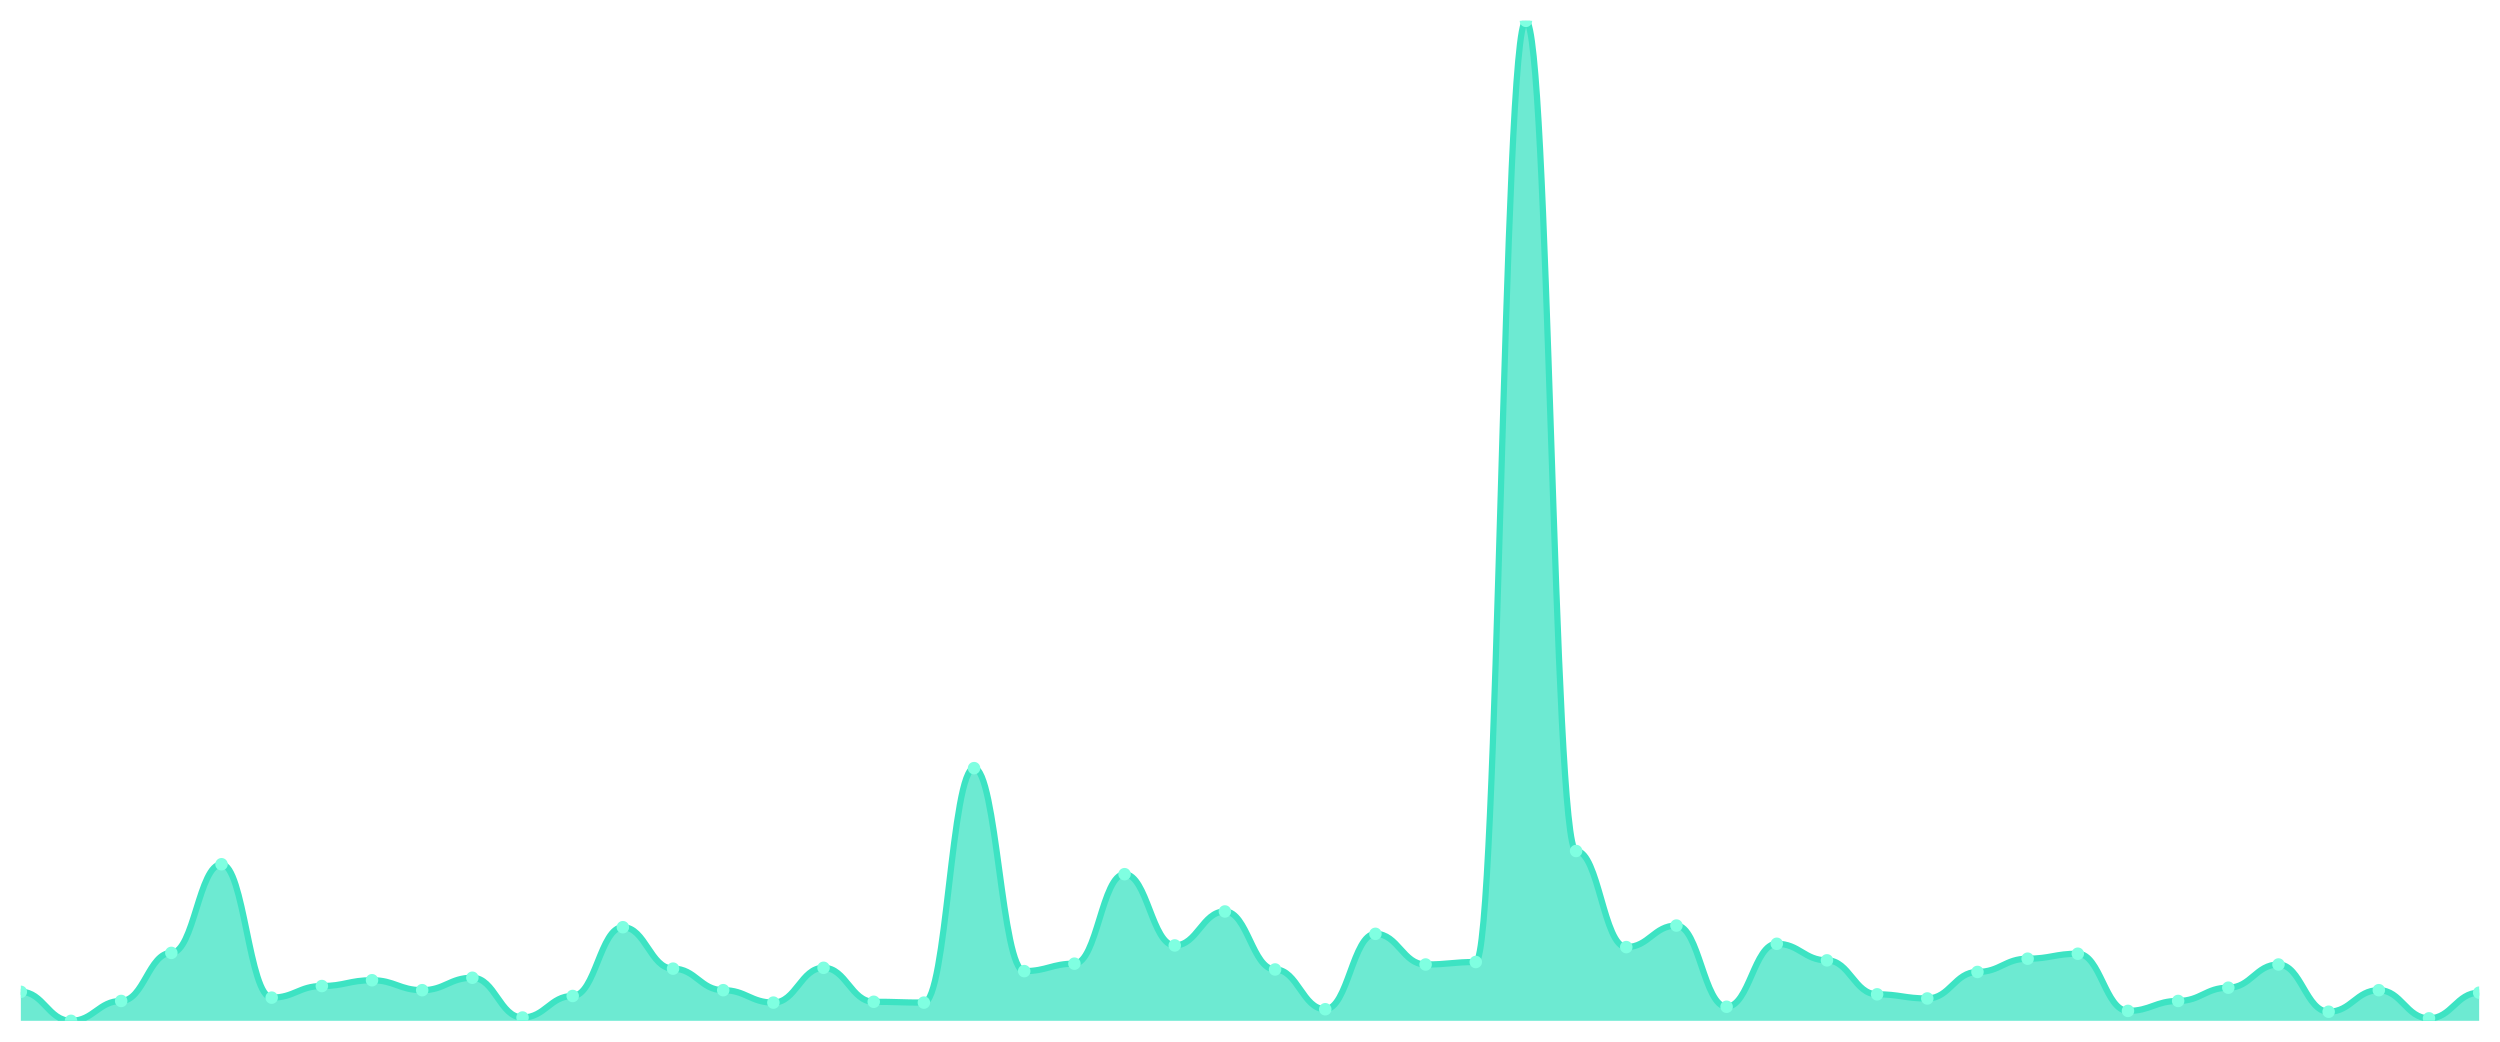
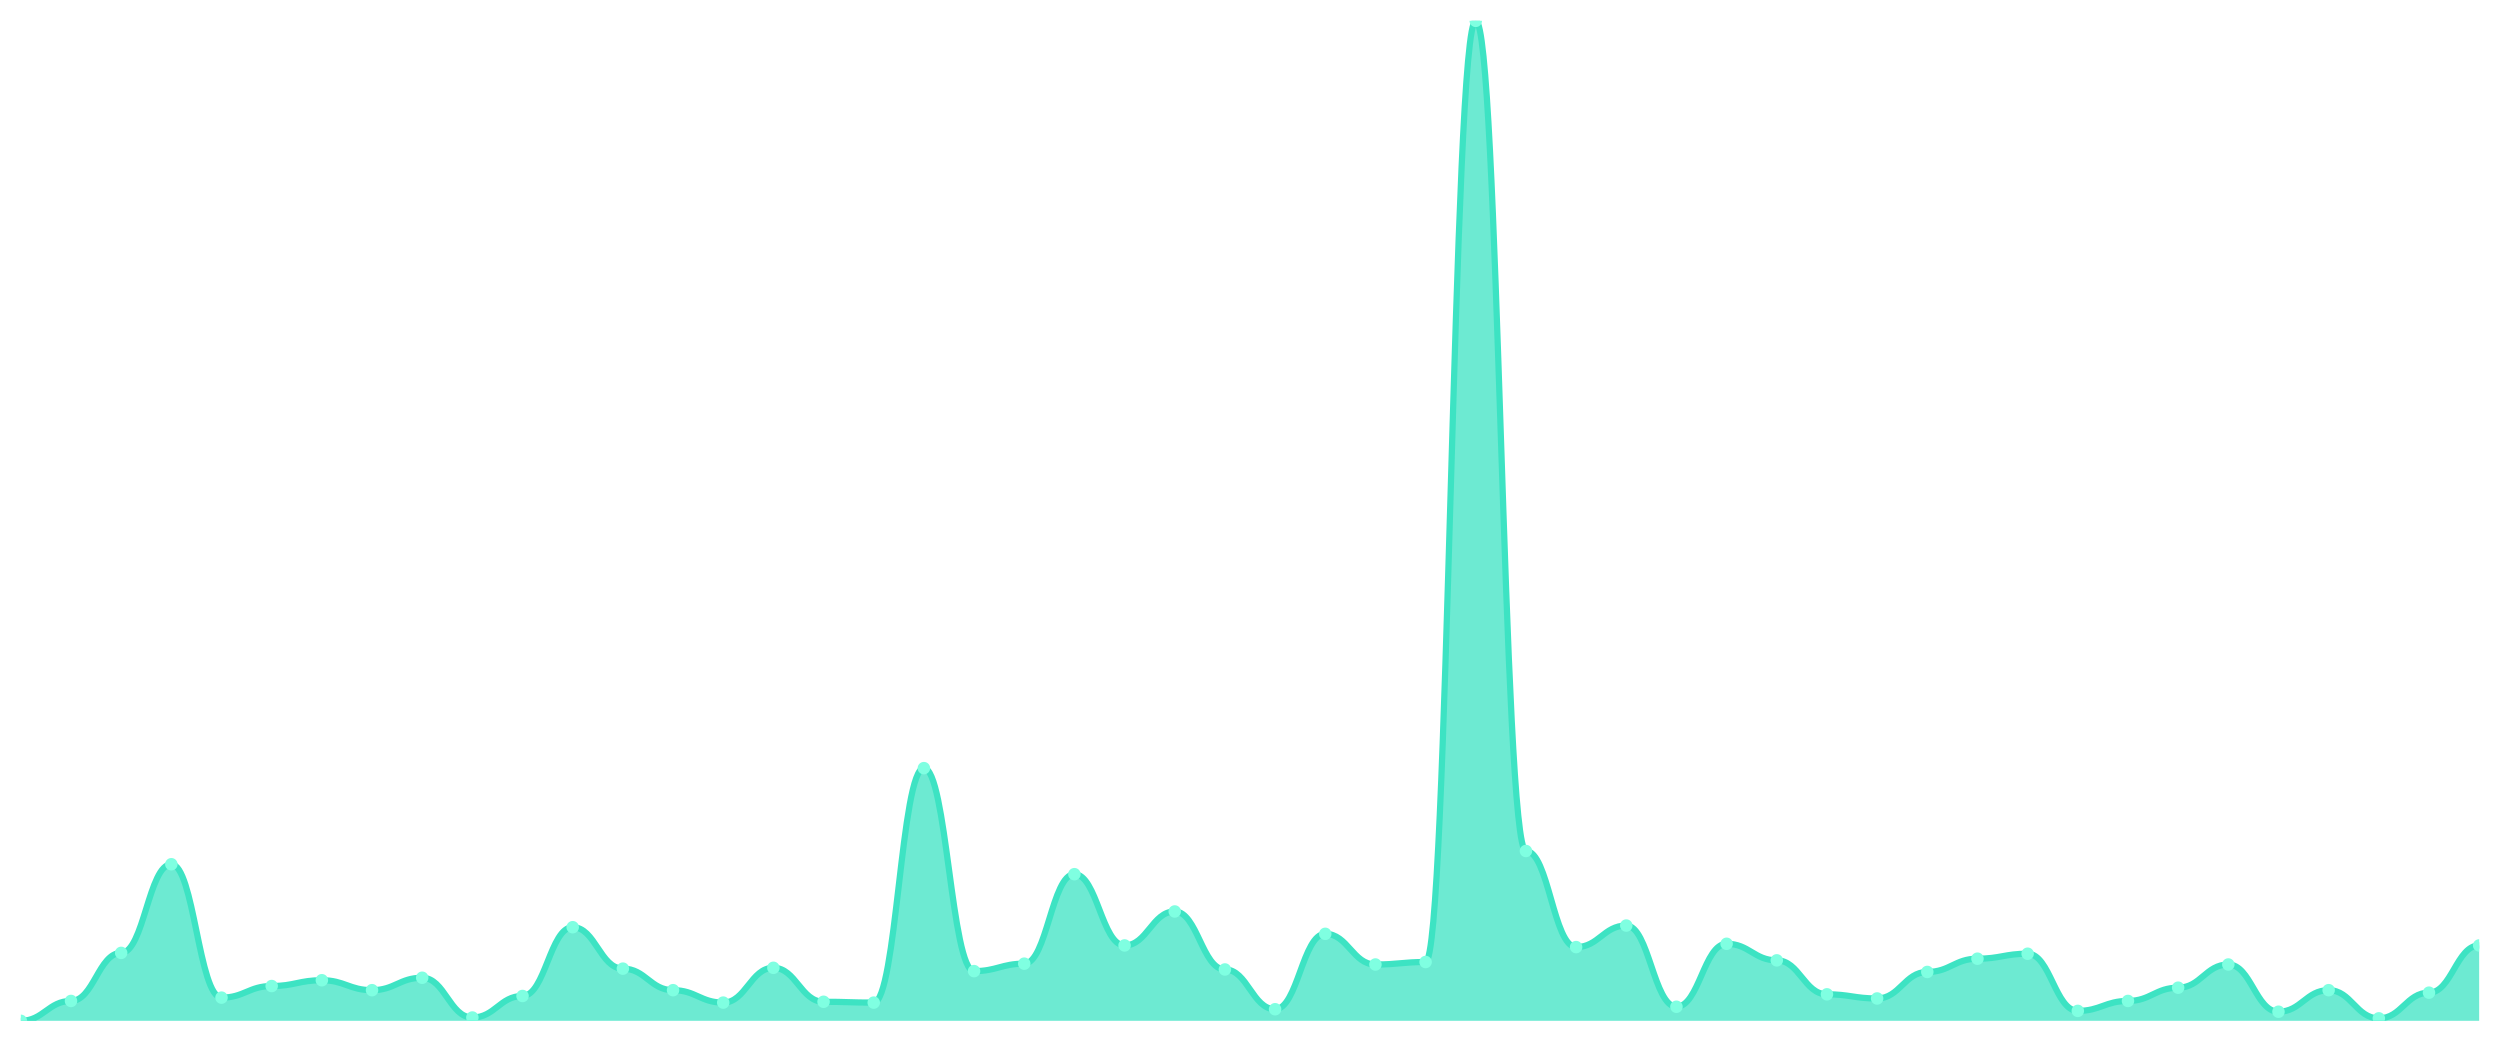
<svg xmlns="http://www.w3.org/2000/svg" viewBox="0 0 1200 500" width="1200" height="500">
  <defs>
    <clipPath id="c">
      <rect x="10" y="10" width="1180" height="480" />
    </clipPath>
  </defs>
  <rect width="1200" height="500" fill="none" />
  <g clip-path="url(#c)">
-     <path d="M 10,490 L 10,476.081 C 20.837,476.081 23.245,490 34.082,490 C 44.918,490 47.327,480.456 58.163,480.456 C 69,480.456 71.408,457.39 82.245,457.39 C 93.082,457.39 95.49,414.838 106.327,414.838 C 117.163,414.838 119.571,478.865 130.408,478.865 C 141.245,478.865 143.653,473.297 154.49,473.297 C 165.327,473.297 167.735,470.514 178.571,470.514 C 189.408,470.514 191.816,475.286 202.653,475.286 C 213.49,475.286 215.898,469.321 226.735,469.321 C 237.571,469.321 239.98,488.409 250.816,488.409 C 261.653,488.409 264.061,478.07 274.898,478.07 C 285.735,478.07 288.143,445.062 298.98,445.062 C 309.816,445.062 312.224,464.946 323.061,464.946 C 333.898,464.946 336.306,475.286 347.143,475.286 C 357.98,475.286 360.388,481.251 371.224,481.251 C 382.061,481.251 384.469,464.548 395.306,464.548 C 406.143,464.548 408.551,480.853 419.388,480.853 C 430.224,480.853 432.633,481.251 443.469,481.251 C 454.306,481.251 456.714,368.708 467.551,368.708 C 478.388,368.708 480.796,466.139 491.633,466.139 C 502.469,466.139 504.878,462.56 515.714,462.56 C 526.551,462.56 528.959,419.611 539.796,419.611 C 550.633,419.611 553.041,453.811 563.878,453.811 C 574.714,453.811 577.122,437.506 587.959,437.506 C 598.796,437.506 601.204,465.344 612.041,465.344 C 622.878,465.344 625.286,484.432 636.122,484.432 C 646.959,484.432 649.367,448.244 660.204,448.244 C 671.041,448.244 673.449,462.958 684.286,462.958 C 695.122,462.958 697.531,461.765 708.367,461.765 C 719.204,461.765 721.612,10 732.449,10 C 743.286,10 745.694,408.476 756.531,408.476 C 767.367,408.476 769.776,454.606 780.612,454.606 C 791.449,454.606 793.857,444.267 804.694,444.267 C 815.531,444.267 817.939,483.239 828.776,483.239 C 839.612,483.239 842.02,453.016 852.857,453.016 C 863.694,453.016 866.102,460.969 876.939,460.969 C 887.776,460.969 890.184,477.274 901.02,477.274 C 911.857,477.274 914.265,479.263 925.102,479.263 C 935.939,479.263 938.347,466.537 949.184,466.537 C 960.02,466.537 962.429,460.174 973.265,460.174 C 984.102,460.174 986.51,457.788 997.347,457.788 C 1008.184,457.788 1010.592,485.228 1021.429,485.228 C 1032.265,485.228 1034.673,480.456 1045.51,480.456 C 1056.347,480.456 1058.755,474.093 1069.592,474.093 C 1080.429,474.093 1082.837,462.958 1093.673,462.958 C 1104.51,462.958 1106.918,485.626 1117.755,485.626 C 1128.592,485.626 1131,475.286 1141.837,475.286 C 1152.673,475.286 1155.082,488.807 1165.918,488.807 C 1176.755,488.807 1179.163,476.479 1190,476.479 L 1190,490 Z" fill="rgba(61,227,195,0.75)" />
-     <path d="M 10,476.081 C 20.837,476.081 23.245,490 34.082,490 C 44.918,490 47.327,480.456 58.163,480.456 C 69,480.456 71.408,457.39 82.245,457.39 C 93.082,457.39 95.49,414.838 106.327,414.838 C 117.163,414.838 119.571,478.865 130.408,478.865 C 141.245,478.865 143.653,473.297 154.49,473.297 C 165.327,473.297 167.735,470.514 178.571,470.514 C 189.408,470.514 191.816,475.286 202.653,475.286 C 213.49,475.286 215.898,469.321 226.735,469.321 C 237.571,469.321 239.98,488.409 250.816,488.409 C 261.653,488.409 264.061,478.07 274.898,478.07 C 285.735,478.07 288.143,445.062 298.98,445.062 C 309.816,445.062 312.224,464.946 323.061,464.946 C 333.898,464.946 336.306,475.286 347.143,475.286 C 357.98,475.286 360.388,481.251 371.224,481.251 C 382.061,481.251 384.469,464.548 395.306,464.548 C 406.143,464.548 408.551,480.853 419.388,480.853 C 430.224,480.853 432.633,481.251 443.469,481.251 C 454.306,481.251 456.714,368.708 467.551,368.708 C 478.388,368.708 480.796,466.139 491.633,466.139 C 502.469,466.139 504.878,462.56 515.714,462.56 C 526.551,462.56 528.959,419.611 539.796,419.611 C 550.633,419.611 553.041,453.811 563.878,453.811 C 574.714,453.811 577.122,437.506 587.959,437.506 C 598.796,437.506 601.204,465.344 612.041,465.344 C 622.878,465.344 625.286,484.432 636.122,484.432 C 646.959,484.432 649.367,448.244 660.204,448.244 C 671.041,448.244 673.449,462.958 684.286,462.958 C 695.122,462.958 697.531,461.765 708.367,461.765 C 719.204,461.765 721.612,10 732.449,10 C 743.286,10 745.694,408.476 756.531,408.476 C 767.367,408.476 769.776,454.606 780.612,454.606 C 791.449,454.606 793.857,444.267 804.694,444.267 C 815.531,444.267 817.939,483.239 828.776,483.239 C 839.612,483.239 842.02,453.016 852.857,453.016 C 863.694,453.016 866.102,460.969 876.939,460.969 C 887.776,460.969 890.184,477.274 901.02,477.274 C 911.857,477.274 914.265,479.263 925.102,479.263 C 935.939,479.263 938.347,466.537 949.184,466.537 C 960.02,466.537 962.429,460.174 973.265,460.174 C 984.102,460.174 986.51,457.788 997.347,457.788 C 1008.184,457.788 1010.592,485.228 1021.429,485.228 C 1032.265,485.228 1034.673,480.456 1045.51,480.456 C 1056.347,480.456 1058.755,474.093 1069.592,474.093 C 1080.429,474.093 1082.837,462.958 1093.673,462.958 C 1104.51,462.958 1106.918,485.626 1117.755,485.626 C 1128.592,485.626 1131,475.286 1141.837,475.286 C 1152.673,475.286 1155.082,488.807 1165.918,488.807 C 1176.755,488.807 1179.163,476.479 1190,476.479" fill="none" stroke="#3de3c3" stroke-width="3" stroke-linecap="round" stroke-linejoin="round" />
-     <circle cx="10" cy="476.081" r="3" fill="#7fffe1" />
-     <circle cx="34.082" cy="490" r="3" fill="#7fffe1" />
-     <circle cx="58.163" cy="480.456" r="3" fill="#7fffe1" />
-     <circle cx="82.245" cy="457.39" r="3" fill="#7fffe1" />
-     <circle cx="106.327" cy="414.838" r="3" fill="#7fffe1" />
-     <circle cx="130.408" cy="478.865" r="3" fill="#7fffe1" />
-     <circle cx="154.49" cy="473.297" r="3" fill="#7fffe1" />
-     <circle cx="178.571" cy="470.514" r="3" fill="#7fffe1" />
-     <circle cx="202.653" cy="475.286" r="3" fill="#7fffe1" />
-     <circle cx="226.735" cy="469.321" r="3" fill="#7fffe1" />
-     <circle cx="250.816" cy="488.409" r="3" fill="#7fffe1" />
-     <circle cx="274.898" cy="478.07" r="3" fill="#7fffe1" />
-     <circle cx="298.98" cy="445.062" r="3" fill="#7fffe1" />
-     <circle cx="323.061" cy="464.946" r="3" fill="#7fffe1" />
-     <circle cx="347.143" cy="475.286" r="3" fill="#7fffe1" />
-     <circle cx="371.224" cy="481.251" r="3" fill="#7fffe1" />
-     <circle cx="395.306" cy="464.548" r="3" fill="#7fffe1" />
-     <circle cx="419.388" cy="480.853" r="3" fill="#7fffe1" />
-     <circle cx="443.469" cy="481.251" r="3" fill="#7fffe1" />
-     <circle cx="467.551" cy="368.708" r="3" fill="#7fffe1" />
-     <circle cx="491.633" cy="466.139" r="3" fill="#7fffe1" />
-     <circle cx="515.714" cy="462.56" r="3" fill="#7fffe1" />
-     <circle cx="539.796" cy="419.611" r="3" fill="#7fffe1" />
-     <circle cx="563.878" cy="453.811" r="3" fill="#7fffe1" />
-     <circle cx="587.959" cy="437.506" r="3" fill="#7fffe1" />
-     <circle cx="612.041" cy="465.344" r="3" fill="#7fffe1" />
-     <circle cx="636.122" cy="484.432" r="3" fill="#7fffe1" />
-     <circle cx="660.204" cy="448.244" r="3" fill="#7fffe1" />
-     <circle cx="684.286" cy="462.958" r="3" fill="#7fffe1" />
-     <circle cx="708.367" cy="461.765" r="3" fill="#7fffe1" />
-     <circle cx="732.449" cy="10" r="3" fill="#7fffe1" />
-     <circle cx="756.531" cy="408.476" r="3" fill="#7fffe1" />
-     <circle cx="780.612" cy="454.606" r="3" fill="#7fffe1" />
-     <circle cx="804.694" cy="444.267" r="3" fill="#7fffe1" />
-     <circle cx="828.776" cy="483.239" r="3" fill="#7fffe1" />
-     <circle cx="852.857" cy="453.016" r="3" fill="#7fffe1" />
-     <circle cx="876.939" cy="460.969" r="3" fill="#7fffe1" />
-     <circle cx="901.02" cy="477.274" r="3" fill="#7fffe1" />
-     <circle cx="925.102" cy="479.263" r="3" fill="#7fffe1" />
-     <circle cx="949.184" cy="466.537" r="3" fill="#7fffe1" />
-     <circle cx="973.265" cy="460.174" r="3" fill="#7fffe1" />
-     <circle cx="997.347" cy="457.788" r="3" fill="#7fffe1" />
-     <circle cx="1021.429" cy="485.228" r="3" fill="#7fffe1" />
-     <circle cx="1045.51" cy="480.456" r="3" fill="#7fffe1" />
-     <circle cx="1069.592" cy="474.093" r="3" fill="#7fffe1" />
-     <circle cx="1093.673" cy="462.958" r="3" fill="#7fffe1" />
-     <circle cx="1117.755" cy="485.626" r="3" fill="#7fffe1" />
-     <circle cx="1141.837" cy="475.286" r="3" fill="#7fffe1" />
-     <circle cx="1165.918" cy="488.807" r="3" fill="#7fffe1" />
-     <circle cx="1190" cy="476.479" r="3" fill="#7fffe1" />
+     <path d="M 10,490 L 10,490 C 20.837,490 23.245,480.456 34.082,480.456 C 44.918,480.456 47.327,457.39 58.163,457.39 C 69,457.39 71.408,414.838 82.245,414.838 C 93.082,414.838 95.49,478.865 106.327,478.865 C 117.163,478.865 119.571,473.297 130.408,473.297 C 141.245,473.297 143.653,470.514 154.49,470.514 C 165.327,470.514 167.735,475.286 178.571,475.286 C 189.408,475.286 191.816,469.321 202.653,469.321 C 213.49,469.321 215.898,488.409 226.735,488.409 C 237.571,488.409 239.98,478.07 250.816,478.07 C 261.653,478.07 264.061,445.062 274.898,445.062 C 285.735,445.062 288.143,464.946 298.98,464.946 C 309.816,464.946 312.224,475.286 323.061,475.286 C 333.898,475.286 336.306,481.251 347.143,481.251 C 357.98,481.251 360.388,464.548 371.224,464.548 C 382.061,464.548 384.469,480.853 395.306,480.853 C 406.143,480.853 408.551,481.251 419.388,481.251 C 430.224,481.251 432.633,368.708 443.469,368.708 C 454.306,368.708 456.714,466.139 467.551,466.139 C 478.388,466.139 480.796,462.56 491.633,462.56 C 502.469,462.56 504.878,419.611 515.714,419.611 C 526.551,419.611 528.959,453.811 539.796,453.811 C 550.633,453.811 553.041,437.506 563.878,437.506 C 574.714,437.506 577.122,465.344 587.959,465.344 C 598.796,465.344 601.204,484.432 612.041,484.432 C 622.878,484.432 625.286,448.244 636.122,448.244 C 646.959,448.244 649.367,462.958 660.204,462.958 C 671.041,462.958 673.449,461.765 684.286,461.765 C 695.122,461.765 697.531,10 708.367,10 C 719.204,10 721.612,408.476 732.449,408.476 C 743.286,408.476 745.694,454.606 756.531,454.606 C 767.367,454.606 769.776,444.267 780.612,444.267 C 791.449,444.267 793.857,483.239 804.694,483.239 C 815.531,483.239 817.939,453.016 828.776,453.016 C 839.612,453.016 842.02,460.969 852.857,460.969 C 863.694,460.969 866.102,477.274 876.939,477.274 C 887.776,477.274 890.184,479.263 901.02,479.263 C 911.857,479.263 914.265,466.537 925.102,466.537 C 935.939,466.537 938.347,460.174 949.184,460.174 C 960.02,460.174 962.429,457.788 973.265,457.788 C 984.102,457.788 986.51,485.228 997.347,485.228 C 1008.184,485.228 1010.592,480.456 1021.429,480.456 C 1032.265,480.456 1034.673,474.093 1045.51,474.093 C 1056.347,474.093 1058.755,462.958 1069.592,462.958 C 1080.429,462.958 1082.837,485.626 1093.673,485.626 C 1104.51,485.626 1106.918,475.286 1117.755,475.286 C 1128.592,475.286 1131,488.807 1141.837,488.807 C 1152.673,488.807 1155.082,476.479 1165.918,476.479 C 1176.755,476.479 1179.163,453.811 1190,453.811 L 1190,490 Z" fill="rgba(61,227,195,0.75)" />
+     <path d="M 10,490 C 20.837,490 23.245,480.456 34.082,480.456 C 44.918,480.456 47.327,457.39 58.163,457.39 C 69,457.39 71.408,414.838 82.245,414.838 C 93.082,414.838 95.49,478.865 106.327,478.865 C 117.163,478.865 119.571,473.297 130.408,473.297 C 141.245,473.297 143.653,470.514 154.49,470.514 C 165.327,470.514 167.735,475.286 178.571,475.286 C 189.408,475.286 191.816,469.321 202.653,469.321 C 213.49,469.321 215.898,488.409 226.735,488.409 C 237.571,488.409 239.98,478.07 250.816,478.07 C 261.653,478.07 264.061,445.062 274.898,445.062 C 285.735,445.062 288.143,464.946 298.98,464.946 C 309.816,464.946 312.224,475.286 323.061,475.286 C 333.898,475.286 336.306,481.251 347.143,481.251 C 357.98,481.251 360.388,464.548 371.224,464.548 C 382.061,464.548 384.469,480.853 395.306,480.853 C 406.143,480.853 408.551,481.251 419.388,481.251 C 430.224,481.251 432.633,368.708 443.469,368.708 C 454.306,368.708 456.714,466.139 467.551,466.139 C 478.388,466.139 480.796,462.56 491.633,462.56 C 502.469,462.56 504.878,419.611 515.714,419.611 C 526.551,419.611 528.959,453.811 539.796,453.811 C 550.633,453.811 553.041,437.506 563.878,437.506 C 574.714,437.506 577.122,465.344 587.959,465.344 C 598.796,465.344 601.204,484.432 612.041,484.432 C 622.878,484.432 625.286,448.244 636.122,448.244 C 646.959,448.244 649.367,462.958 660.204,462.958 C 671.041,462.958 673.449,461.765 684.286,461.765 C 695.122,461.765 697.531,10 708.367,10 C 719.204,10 721.612,408.476 732.449,408.476 C 743.286,408.476 745.694,454.606 756.531,454.606 C 767.367,454.606 769.776,444.267 780.612,444.267 C 791.449,444.267 793.857,483.239 804.694,483.239 C 815.531,483.239 817.939,453.016 828.776,453.016 C 839.612,453.016 842.02,460.969 852.857,460.969 C 863.694,460.969 866.102,477.274 876.939,477.274 C 887.776,477.274 890.184,479.263 901.02,479.263 C 911.857,479.263 914.265,466.537 925.102,466.537 C 935.939,466.537 938.347,460.174 949.184,460.174 C 960.02,460.174 962.429,457.788 973.265,457.788 C 984.102,457.788 986.51,485.228 997.347,485.228 C 1008.184,485.228 1010.592,480.456 1021.429,480.456 C 1032.265,480.456 1034.673,474.093 1045.51,474.093 C 1056.347,474.093 1058.755,462.958 1069.592,462.958 C 1080.429,462.958 1082.837,485.626 1093.673,485.626 C 1104.51,485.626 1106.918,475.286 1117.755,475.286 C 1128.592,475.286 1131,488.807 1141.837,488.807 C 1152.673,488.807 1155.082,476.479 1165.918,476.479 C 1176.755,476.479 1179.163,453.811 1190,453.811" fill="none" stroke="#3de3c3" stroke-width="3" stroke-linecap="round" stroke-linejoin="round" />
+     <circle cx="10" cy="490" r="3" fill="#7fffe1" />
+     <circle cx="34.082" cy="480.456" r="3" fill="#7fffe1" />
+     <circle cx="58.163" cy="457.39" r="3" fill="#7fffe1" />
+     <circle cx="82.245" cy="414.838" r="3" fill="#7fffe1" />
+     <circle cx="106.327" cy="478.865" r="3" fill="#7fffe1" />
+     <circle cx="130.408" cy="473.297" r="3" fill="#7fffe1" />
+     <circle cx="154.49" cy="470.514" r="3" fill="#7fffe1" />
+     <circle cx="178.571" cy="475.286" r="3" fill="#7fffe1" />
+     <circle cx="202.653" cy="469.321" r="3" fill="#7fffe1" />
+     <circle cx="226.735" cy="488.409" r="3" fill="#7fffe1" />
+     <circle cx="250.816" cy="478.07" r="3" fill="#7fffe1" />
+     <circle cx="274.898" cy="445.062" r="3" fill="#7fffe1" />
+     <circle cx="298.98" cy="464.946" r="3" fill="#7fffe1" />
+     <circle cx="323.061" cy="475.286" r="3" fill="#7fffe1" />
+     <circle cx="347.143" cy="481.251" r="3" fill="#7fffe1" />
+     <circle cx="371.224" cy="464.548" r="3" fill="#7fffe1" />
+     <circle cx="395.306" cy="480.853" r="3" fill="#7fffe1" />
+     <circle cx="419.388" cy="481.251" r="3" fill="#7fffe1" />
+     <circle cx="443.469" cy="368.708" r="3" fill="#7fffe1" />
+     <circle cx="467.551" cy="466.139" r="3" fill="#7fffe1" />
+     <circle cx="491.633" cy="462.56" r="3" fill="#7fffe1" />
+     <circle cx="515.714" cy="419.611" r="3" fill="#7fffe1" />
+     <circle cx="539.796" cy="453.811" r="3" fill="#7fffe1" />
+     <circle cx="563.878" cy="437.506" r="3" fill="#7fffe1" />
+     <circle cx="587.959" cy="465.344" r="3" fill="#7fffe1" />
+     <circle cx="612.041" cy="484.432" r="3" fill="#7fffe1" />
+     <circle cx="636.122" cy="448.244" r="3" fill="#7fffe1" />
+     <circle cx="660.204" cy="462.958" r="3" fill="#7fffe1" />
+     <circle cx="684.286" cy="461.765" r="3" fill="#7fffe1" />
+     <circle cx="708.367" cy="10" r="3" fill="#7fffe1" />
+     <circle cx="732.449" cy="408.476" r="3" fill="#7fffe1" />
+     <circle cx="756.531" cy="454.606" r="3" fill="#7fffe1" />
+     <circle cx="780.612" cy="444.267" r="3" fill="#7fffe1" />
+     <circle cx="804.694" cy="483.239" r="3" fill="#7fffe1" />
+     <circle cx="828.776" cy="453.016" r="3" fill="#7fffe1" />
+     <circle cx="852.857" cy="460.969" r="3" fill="#7fffe1" />
+     <circle cx="876.939" cy="477.274" r="3" fill="#7fffe1" />
+     <circle cx="901.02" cy="479.263" r="3" fill="#7fffe1" />
+     <circle cx="925.102" cy="466.537" r="3" fill="#7fffe1" />
+     <circle cx="949.184" cy="460.174" r="3" fill="#7fffe1" />
+     <circle cx="973.265" cy="457.788" r="3" fill="#7fffe1" />
+     <circle cx="997.347" cy="485.228" r="3" fill="#7fffe1" />
+     <circle cx="1021.429" cy="480.456" r="3" fill="#7fffe1" />
+     <circle cx="1045.51" cy="474.093" r="3" fill="#7fffe1" />
+     <circle cx="1069.592" cy="462.958" r="3" fill="#7fffe1" />
+     <circle cx="1093.673" cy="485.626" r="3" fill="#7fffe1" />
+     <circle cx="1117.755" cy="475.286" r="3" fill="#7fffe1" />
+     <circle cx="1141.837" cy="488.807" r="3" fill="#7fffe1" />
+     <circle cx="1165.918" cy="476.479" r="3" fill="#7fffe1" />
+     <circle cx="1190" cy="453.811" r="3" fill="#7fffe1" />
  </g>
</svg>
